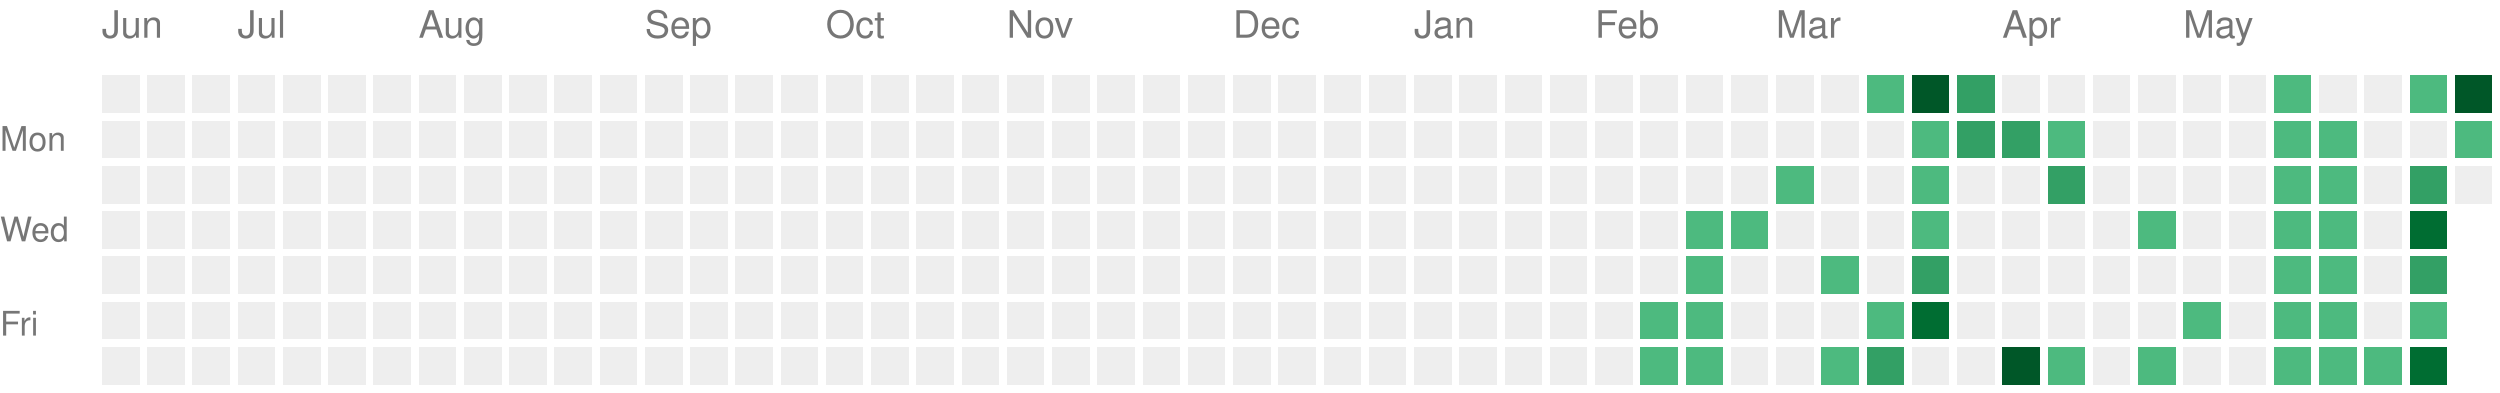
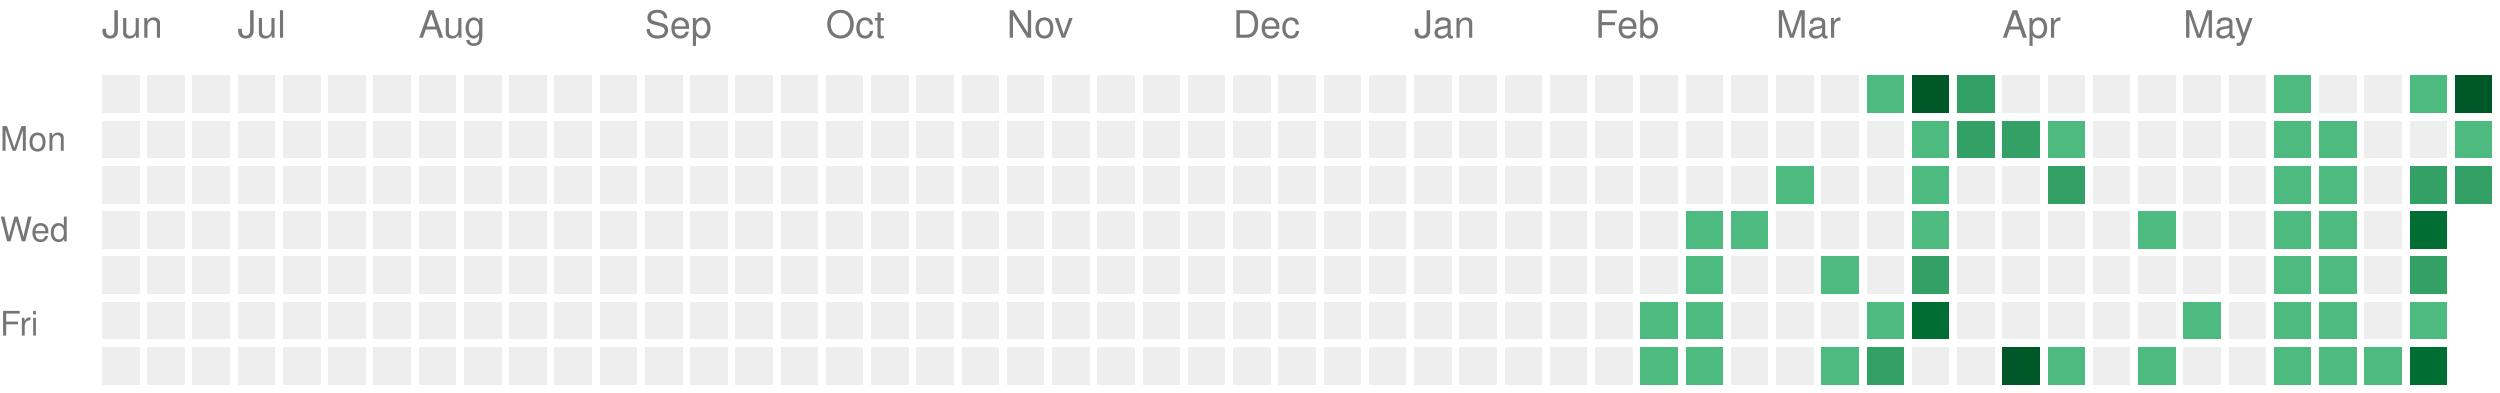
<svg xmlns="http://www.w3.org/2000/svg" version="1.1" width="663" height="104">
  <rect style="fill:#EEEEEE;shape-rendering:crispedges;" data-score="0" data-date="2025-06-15" x="27" y="20" width="10" height="10" />
  <rect style="fill:#EEEEEE;shape-rendering:crispedges;" data-score="0" data-date="2025-06-22" x="39" y="20" width="10" height="10" />
  <rect style="fill:#EEEEEE;shape-rendering:crispedges;" data-score="0" data-date="2025-06-29" x="51" y="20" width="10" height="10" />
  <rect style="fill:#EEEEEE;shape-rendering:crispedges;" data-score="0" data-date="2025-07-06" x="63" y="20" width="10" height="10" />
  <rect style="fill:#EEEEEE;shape-rendering:crispedges;" data-score="0" data-date="2025-07-13" x="75" y="20" width="10" height="10" />
  <rect style="fill:#EEEEEE;shape-rendering:crispedges;" data-score="0" data-date="2025-07-20" x="87" y="20" width="10" height="10" />
  <rect style="fill:#EEEEEE;shape-rendering:crispedges;" data-score="0" data-date="2025-07-27" x="99" y="20" width="10" height="10" />
  <rect style="fill:#EEEEEE;shape-rendering:crispedges;" data-score="0" data-date="2025-08-03" x="111" y="20" width="10" height="10" />
  <rect style="fill:#EEEEEE;shape-rendering:crispedges;" data-score="0" data-date="2025-08-10" x="123" y="20" width="10" height="10" />
  <rect style="fill:#EEEEEE;shape-rendering:crispedges;" data-score="0" data-date="2025-08-17" x="135" y="20" width="10" height="10" />
  <rect style="fill:#EEEEEE;shape-rendering:crispedges;" data-score="0" data-date="2025-08-24" x="147" y="20" width="10" height="10" />
  <rect style="fill:#EEEEEE;shape-rendering:crispedges;" data-score="0" data-date="2025-08-31" x="159" y="20" width="10" height="10" />
  <rect style="fill:#EEEEEE;shape-rendering:crispedges;" data-score="0" data-date="2025-09-07" x="171" y="20" width="10" height="10" />
  <rect style="fill:#EEEEEE;shape-rendering:crispedges;" data-score="0" data-date="2025-09-14" x="183" y="20" width="10" height="10" />
  <rect style="fill:#EEEEEE;shape-rendering:crispedges;" data-score="0" data-date="2025-09-21" x="195" y="20" width="10" height="10" />
  <rect style="fill:#EEEEEE;shape-rendering:crispedges;" data-score="0" data-date="2025-09-28" x="207" y="20" width="10" height="10" />
  <rect style="fill:#EEEEEE;shape-rendering:crispedges;" data-score="0" data-date="2025-10-05" x="219" y="20" width="10" height="10" />
  <rect style="fill:#EEEEEE;shape-rendering:crispedges;" data-score="0" data-date="2025-10-12" x="231" y="20" width="10" height="10" />
  <rect style="fill:#EEEEEE;shape-rendering:crispedges;" data-score="0" data-date="2025-10-19" x="243" y="20" width="10" height="10" />
  <rect style="fill:#EEEEEE;shape-rendering:crispedges;" data-score="0" data-date="2025-10-26" x="255" y="20" width="10" height="10" />
  <rect style="fill:#EEEEEE;shape-rendering:crispedges;" data-score="0" data-date="2025-11-02" x="267" y="20" width="10" height="10" />
  <rect style="fill:#EEEEEE;shape-rendering:crispedges;" data-score="0" data-date="2025-11-09" x="279" y="20" width="10" height="10" />
  <rect style="fill:#EEEEEE;shape-rendering:crispedges;" data-score="0" data-date="2025-11-16" x="291" y="20" width="10" height="10" />
  <rect style="fill:#EEEEEE;shape-rendering:crispedges;" data-score="0" data-date="2025-11-23" x="303" y="20" width="10" height="10" />
  <rect style="fill:#EEEEEE;shape-rendering:crispedges;" data-score="0" data-date="2025-11-30" x="315" y="20" width="10" height="10" />
  <rect style="fill:#EEEEEE;shape-rendering:crispedges;" data-score="0" data-date="2025-12-07" x="327" y="20" width="10" height="10" />
  <rect style="fill:#EEEEEE;shape-rendering:crispedges;" data-score="0" data-date="2025-12-14" x="339" y="20" width="10" height="10" />
  <rect style="fill:#EEEEEE;shape-rendering:crispedges;" data-score="0" data-date="2025-12-21" x="351" y="20" width="10" height="10" />
  <rect style="fill:#EEEEEE;shape-rendering:crispedges;" data-score="0" data-date="2025-12-28" x="363" y="20" width="10" height="10" />
  <rect style="fill:#EEEEEE;shape-rendering:crispedges;" data-score="0" data-date="2026-01-04" x="375" y="20" width="10" height="10" />
  <rect style="fill:#EEEEEE;shape-rendering:crispedges;" data-score="0" data-date="2026-01-11" x="387" y="20" width="10" height="10" />
  <rect style="fill:#EEEEEE;shape-rendering:crispedges;" data-score="0" data-date="2026-01-18" x="399" y="20" width="10" height="10" />
  <rect style="fill:#EEEEEE;shape-rendering:crispedges;" data-score="0" data-date="2026-01-25" x="411" y="20" width="10" height="10" />
  <rect style="fill:#EEEEEE;shape-rendering:crispedges;" data-score="0" data-date="2026-02-01" x="423" y="20" width="10" height="10" />
  <rect style="fill:#EEEEEE;shape-rendering:crispedges;" data-score="0" data-date="2026-02-08" x="435" y="20" width="10" height="10" />
  <rect style="fill:#EEEEEE;shape-rendering:crispedges;" data-score="0" data-date="2026-02-15" x="447" y="20" width="10" height="10" />
  <rect style="fill:#EEEEEE;shape-rendering:crispedges;" data-score="0" data-date="2026-02-22" x="459" y="20" width="10" height="10" />
  <rect style="fill:#EEEEEE;shape-rendering:crispedges;" data-score="0" data-date="2026-03-01" x="471" y="20" width="10" height="10" />
  <rect style="fill:#EEEEEE;shape-rendering:crispedges;" data-score="0" data-date="2026-03-08" x="483" y="20" width="10" height="10" />
  <rect style="fill:#4dba7f;shape-rendering:crispedges;" data-score="1" data-date="2026-03-15" x="495" y="20" width="10" height="10" />
  <rect style="fill:#005728;shape-rendering:crispedges;" data-score="4" data-date="2026-03-22" x="507" y="20" width="10" height="10" />
  <rect style="fill:#33a065;shape-rendering:crispedges;" data-score="2" data-date="2026-03-29" x="519" y="20" width="10" height="10" />
  <rect style="fill:#EEEEEE;shape-rendering:crispedges;" data-score="0" data-date="2026-04-05" x="531" y="20" width="10" height="10" />
  <rect style="fill:#EEEEEE;shape-rendering:crispedges;" data-score="0" data-date="2026-04-12" x="543" y="20" width="10" height="10" />
  <rect style="fill:#EEEEEE;shape-rendering:crispedges;" data-score="0" data-date="2026-04-19" x="555" y="20" width="10" height="10" />
  <rect style="fill:#EEEEEE;shape-rendering:crispedges;" data-score="0" data-date="2026-04-26" x="567" y="20" width="10" height="10" />
  <rect style="fill:#EEEEEE;shape-rendering:crispedges;" data-score="0" data-date="2026-05-03" x="579" y="20" width="10" height="10" />
  <rect style="fill:#EEEEEE;shape-rendering:crispedges;" data-score="0" data-date="2026-05-10" x="591" y="20" width="10" height="10" />
  <rect style="fill:#4dba7f;shape-rendering:crispedges;" data-score="1" data-date="2026-05-17" x="603" y="20" width="10" height="10" />
  <rect style="fill:#EEEEEE;shape-rendering:crispedges;" data-score="0" data-date="2026-05-24" x="615" y="20" width="10" height="10" />
  <rect style="fill:#EEEEEE;shape-rendering:crispedges;" data-score="0" data-date="2026-05-31" x="627" y="20" width="10" height="10" />
  <rect style="fill:#4dba7f;shape-rendering:crispedges;" data-score="1" data-date="2026-06-07" x="639" y="20" width="10" height="10" />
  <rect style="fill:#005728;shape-rendering:crispedges;" data-score="4" data-date="2026-06-14" x="651" y="20" width="10" height="10" />
  <rect style="fill:#EEEEEE;shape-rendering:crispedges;" data-score="0" data-date="2025-06-16" x="27" y="32" width="10" height="10" />
  <rect style="fill:#EEEEEE;shape-rendering:crispedges;" data-score="0" data-date="2025-06-23" x="39" y="32" width="10" height="10" />
  <rect style="fill:#EEEEEE;shape-rendering:crispedges;" data-score="0" data-date="2025-06-30" x="51" y="32" width="10" height="10" />
  <rect style="fill:#EEEEEE;shape-rendering:crispedges;" data-score="0" data-date="2025-07-07" x="63" y="32" width="10" height="10" />
  <rect style="fill:#EEEEEE;shape-rendering:crispedges;" data-score="0" data-date="2025-07-14" x="75" y="32" width="10" height="10" />
  <rect style="fill:#EEEEEE;shape-rendering:crispedges;" data-score="0" data-date="2025-07-21" x="87" y="32" width="10" height="10" />
  <rect style="fill:#EEEEEE;shape-rendering:crispedges;" data-score="0" data-date="2025-07-28" x="99" y="32" width="10" height="10" />
  <rect style="fill:#EEEEEE;shape-rendering:crispedges;" data-score="0" data-date="2025-08-04" x="111" y="32" width="10" height="10" />
  <rect style="fill:#EEEEEE;shape-rendering:crispedges;" data-score="0" data-date="2025-08-11" x="123" y="32" width="10" height="10" />
  <rect style="fill:#EEEEEE;shape-rendering:crispedges;" data-score="0" data-date="2025-08-18" x="135" y="32" width="10" height="10" />
  <rect style="fill:#EEEEEE;shape-rendering:crispedges;" data-score="0" data-date="2025-08-25" x="147" y="32" width="10" height="10" />
  <rect style="fill:#EEEEEE;shape-rendering:crispedges;" data-score="0" data-date="2025-09-01" x="159" y="32" width="10" height="10" />
  <rect style="fill:#EEEEEE;shape-rendering:crispedges;" data-score="0" data-date="2025-09-08" x="171" y="32" width="10" height="10" />
  <rect style="fill:#EEEEEE;shape-rendering:crispedges;" data-score="0" data-date="2025-09-15" x="183" y="32" width="10" height="10" />
  <rect style="fill:#EEEEEE;shape-rendering:crispedges;" data-score="0" data-date="2025-09-22" x="195" y="32" width="10" height="10" />
  <rect style="fill:#EEEEEE;shape-rendering:crispedges;" data-score="0" data-date="2025-09-29" x="207" y="32" width="10" height="10" />
  <rect style="fill:#EEEEEE;shape-rendering:crispedges;" data-score="0" data-date="2025-10-06" x="219" y="32" width="10" height="10" />
  <rect style="fill:#EEEEEE;shape-rendering:crispedges;" data-score="0" data-date="2025-10-13" x="231" y="32" width="10" height="10" />
  <rect style="fill:#EEEEEE;shape-rendering:crispedges;" data-score="0" data-date="2025-10-20" x="243" y="32" width="10" height="10" />
  <rect style="fill:#EEEEEE;shape-rendering:crispedges;" data-score="0" data-date="2025-10-27" x="255" y="32" width="10" height="10" />
  <rect style="fill:#EEEEEE;shape-rendering:crispedges;" data-score="0" data-date="2025-11-03" x="267" y="32" width="10" height="10" />
  <rect style="fill:#EEEEEE;shape-rendering:crispedges;" data-score="0" data-date="2025-11-10" x="279" y="32" width="10" height="10" />
  <rect style="fill:#EEEEEE;shape-rendering:crispedges;" data-score="0" data-date="2025-11-17" x="291" y="32" width="10" height="10" />
  <rect style="fill:#EEEEEE;shape-rendering:crispedges;" data-score="0" data-date="2025-11-24" x="303" y="32" width="10" height="10" />
  <rect style="fill:#EEEEEE;shape-rendering:crispedges;" data-score="0" data-date="2025-12-01" x="315" y="32" width="10" height="10" />
  <rect style="fill:#EEEEEE;shape-rendering:crispedges;" data-score="0" data-date="2025-12-08" x="327" y="32" width="10" height="10" />
  <rect style="fill:#EEEEEE;shape-rendering:crispedges;" data-score="0" data-date="2025-12-15" x="339" y="32" width="10" height="10" />
  <rect style="fill:#EEEEEE;shape-rendering:crispedges;" data-score="0" data-date="2025-12-22" x="351" y="32" width="10" height="10" />
  <rect style="fill:#EEEEEE;shape-rendering:crispedges;" data-score="0" data-date="2025-12-29" x="363" y="32" width="10" height="10" />
  <rect style="fill:#EEEEEE;shape-rendering:crispedges;" data-score="0" data-date="2026-01-05" x="375" y="32" width="10" height="10" />
  <rect style="fill:#EEEEEE;shape-rendering:crispedges;" data-score="0" data-date="2026-01-12" x="387" y="32" width="10" height="10" />
  <rect style="fill:#EEEEEE;shape-rendering:crispedges;" data-score="0" data-date="2026-01-19" x="399" y="32" width="10" height="10" />
  <rect style="fill:#EEEEEE;shape-rendering:crispedges;" data-score="0" data-date="2026-01-26" x="411" y="32" width="10" height="10" />
  <rect style="fill:#EEEEEE;shape-rendering:crispedges;" data-score="0" data-date="2026-02-02" x="423" y="32" width="10" height="10" />
  <rect style="fill:#EEEEEE;shape-rendering:crispedges;" data-score="0" data-date="2026-02-09" x="435" y="32" width="10" height="10" />
  <rect style="fill:#EEEEEE;shape-rendering:crispedges;" data-score="0" data-date="2026-02-16" x="447" y="32" width="10" height="10" />
  <rect style="fill:#EEEEEE;shape-rendering:crispedges;" data-score="0" data-date="2026-02-23" x="459" y="32" width="10" height="10" />
  <rect style="fill:#EEEEEE;shape-rendering:crispedges;" data-score="0" data-date="2026-03-02" x="471" y="32" width="10" height="10" />
  <rect style="fill:#EEEEEE;shape-rendering:crispedges;" data-score="0" data-date="2026-03-09" x="483" y="32" width="10" height="10" />
  <rect style="fill:#EEEEEE;shape-rendering:crispedges;" data-score="0" data-date="2026-03-16" x="495" y="32" width="10" height="10" />
  <rect style="fill:#4dba7f;shape-rendering:crispedges;" data-score="1" data-date="2026-03-23" x="507" y="32" width="10" height="10" />
  <rect style="fill:#33a065;shape-rendering:crispedges;" data-score="2" data-date="2026-03-30" x="519" y="32" width="10" height="10" />
  <rect style="fill:#33a065;shape-rendering:crispedges;" data-score="2" data-date="2026-04-06" x="531" y="32" width="10" height="10" />
  <rect style="fill:#4dba7f;shape-rendering:crispedges;" data-score="1" data-date="2026-04-13" x="543" y="32" width="10" height="10" />
  <rect style="fill:#EEEEEE;shape-rendering:crispedges;" data-score="0" data-date="2026-04-20" x="555" y="32" width="10" height="10" />
  <rect style="fill:#EEEEEE;shape-rendering:crispedges;" data-score="0" data-date="2026-04-27" x="567" y="32" width="10" height="10" />
  <rect style="fill:#EEEEEE;shape-rendering:crispedges;" data-score="0" data-date="2026-05-04" x="579" y="32" width="10" height="10" />
  <rect style="fill:#EEEEEE;shape-rendering:crispedges;" data-score="0" data-date="2026-05-11" x="591" y="32" width="10" height="10" />
  <rect style="fill:#4dba7f;shape-rendering:crispedges;" data-score="1" data-date="2026-05-18" x="603" y="32" width="10" height="10" />
  <rect style="fill:#4dba7f;shape-rendering:crispedges;" data-score="1" data-date="2026-05-25" x="615" y="32" width="10" height="10" />
  <rect style="fill:#EEEEEE;shape-rendering:crispedges;" data-score="0" data-date="2026-06-01" x="627" y="32" width="10" height="10" />
  <rect style="fill:#EEEEEE;shape-rendering:crispedges;" data-score="0" data-date="2026-06-08" x="639" y="32" width="10" height="10" />
  <rect style="fill:#4dba7f;shape-rendering:crispedges;" data-score="1" data-date="2026-06-15" x="651" y="32" width="10" height="10" />
  <rect style="fill:#EEEEEE;shape-rendering:crispedges;" data-score="0" data-date="2025-06-17" x="27" y="44" width="10" height="10" />
  <rect style="fill:#EEEEEE;shape-rendering:crispedges;" data-score="0" data-date="2025-06-24" x="39" y="44" width="10" height="10" />
  <rect style="fill:#EEEEEE;shape-rendering:crispedges;" data-score="0" data-date="2025-07-01" x="51" y="44" width="10" height="10" />
  <rect style="fill:#EEEEEE;shape-rendering:crispedges;" data-score="0" data-date="2025-07-08" x="63" y="44" width="10" height="10" />
  <rect style="fill:#EEEEEE;shape-rendering:crispedges;" data-score="0" data-date="2025-07-15" x="75" y="44" width="10" height="10" />
  <rect style="fill:#EEEEEE;shape-rendering:crispedges;" data-score="0" data-date="2025-07-22" x="87" y="44" width="10" height="10" />
  <rect style="fill:#EEEEEE;shape-rendering:crispedges;" data-score="0" data-date="2025-07-29" x="99" y="44" width="10" height="10" />
  <rect style="fill:#EEEEEE;shape-rendering:crispedges;" data-score="0" data-date="2025-08-05" x="111" y="44" width="10" height="10" />
  <rect style="fill:#EEEEEE;shape-rendering:crispedges;" data-score="0" data-date="2025-08-12" x="123" y="44" width="10" height="10" />
  <rect style="fill:#EEEEEE;shape-rendering:crispedges;" data-score="0" data-date="2025-08-19" x="135" y="44" width="10" height="10" />
  <rect style="fill:#EEEEEE;shape-rendering:crispedges;" data-score="0" data-date="2025-08-26" x="147" y="44" width="10" height="10" />
  <rect style="fill:#EEEEEE;shape-rendering:crispedges;" data-score="0" data-date="2025-09-02" x="159" y="44" width="10" height="10" />
  <rect style="fill:#EEEEEE;shape-rendering:crispedges;" data-score="0" data-date="2025-09-09" x="171" y="44" width="10" height="10" />
  <rect style="fill:#EEEEEE;shape-rendering:crispedges;" data-score="0" data-date="2025-09-16" x="183" y="44" width="10" height="10" />
  <rect style="fill:#EEEEEE;shape-rendering:crispedges;" data-score="0" data-date="2025-09-23" x="195" y="44" width="10" height="10" />
  <rect style="fill:#EEEEEE;shape-rendering:crispedges;" data-score="0" data-date="2025-09-30" x="207" y="44" width="10" height="10" />
  <rect style="fill:#EEEEEE;shape-rendering:crispedges;" data-score="0" data-date="2025-10-07" x="219" y="44" width="10" height="10" />
  <rect style="fill:#EEEEEE;shape-rendering:crispedges;" data-score="0" data-date="2025-10-14" x="231" y="44" width="10" height="10" />
  <rect style="fill:#EEEEEE;shape-rendering:crispedges;" data-score="0" data-date="2025-10-21" x="243" y="44" width="10" height="10" />
  <rect style="fill:#EEEEEE;shape-rendering:crispedges;" data-score="0" data-date="2025-10-28" x="255" y="44" width="10" height="10" />
  <rect style="fill:#EEEEEE;shape-rendering:crispedges;" data-score="0" data-date="2025-11-04" x="267" y="44" width="10" height="10" />
  <rect style="fill:#EEEEEE;shape-rendering:crispedges;" data-score="0" data-date="2025-11-11" x="279" y="44" width="10" height="10" />
  <rect style="fill:#EEEEEE;shape-rendering:crispedges;" data-score="0" data-date="2025-11-18" x="291" y="44" width="10" height="10" />
  <rect style="fill:#EEEEEE;shape-rendering:crispedges;" data-score="0" data-date="2025-11-25" x="303" y="44" width="10" height="10" />
  <rect style="fill:#EEEEEE;shape-rendering:crispedges;" data-score="0" data-date="2025-12-02" x="315" y="44" width="10" height="10" />
  <rect style="fill:#EEEEEE;shape-rendering:crispedges;" data-score="0" data-date="2025-12-09" x="327" y="44" width="10" height="10" />
  <rect style="fill:#EEEEEE;shape-rendering:crispedges;" data-score="0" data-date="2025-12-16" x="339" y="44" width="10" height="10" />
  <rect style="fill:#EEEEEE;shape-rendering:crispedges;" data-score="0" data-date="2025-12-23" x="351" y="44" width="10" height="10" />
  <rect style="fill:#EEEEEE;shape-rendering:crispedges;" data-score="0" data-date="2025-12-30" x="363" y="44" width="10" height="10" />
  <rect style="fill:#EEEEEE;shape-rendering:crispedges;" data-score="0" data-date="2026-01-06" x="375" y="44" width="10" height="10" />
  <rect style="fill:#EEEEEE;shape-rendering:crispedges;" data-score="0" data-date="2026-01-13" x="387" y="44" width="10" height="10" />
  <rect style="fill:#EEEEEE;shape-rendering:crispedges;" data-score="0" data-date="2026-01-20" x="399" y="44" width="10" height="10" />
  <rect style="fill:#EEEEEE;shape-rendering:crispedges;" data-score="0" data-date="2026-01-27" x="411" y="44" width="10" height="10" />
  <rect style="fill:#EEEEEE;shape-rendering:crispedges;" data-score="0" data-date="2026-02-03" x="423" y="44" width="10" height="10" />
  <rect style="fill:#EEEEEE;shape-rendering:crispedges;" data-score="0" data-date="2026-02-10" x="435" y="44" width="10" height="10" />
  <rect style="fill:#EEEEEE;shape-rendering:crispedges;" data-score="0" data-date="2026-02-17" x="447" y="44" width="10" height="10" />
  <rect style="fill:#EEEEEE;shape-rendering:crispedges;" data-score="0" data-date="2026-02-24" x="459" y="44" width="10" height="10" />
  <rect style="fill:#4dba7f;shape-rendering:crispedges;" data-score="1" data-date="2026-03-03" x="471" y="44" width="10" height="10" />
  <rect style="fill:#EEEEEE;shape-rendering:crispedges;" data-score="0" data-date="2026-03-10" x="483" y="44" width="10" height="10" />
  <rect style="fill:#EEEEEE;shape-rendering:crispedges;" data-score="0" data-date="2026-03-17" x="495" y="44" width="10" height="10" />
  <rect style="fill:#4dba7f;shape-rendering:crispedges;" data-score="1" data-date="2026-03-24" x="507" y="44" width="10" height="10" />
  <rect style="fill:#EEEEEE;shape-rendering:crispedges;" data-score="0" data-date="2026-03-31" x="519" y="44" width="10" height="10" />
  <rect style="fill:#EEEEEE;shape-rendering:crispedges;" data-score="0" data-date="2026-04-07" x="531" y="44" width="10" height="10" />
  <rect style="fill:#33a065;shape-rendering:crispedges;" data-score="2" data-date="2026-04-14" x="543" y="44" width="10" height="10" />
  <rect style="fill:#EEEEEE;shape-rendering:crispedges;" data-score="0" data-date="2026-04-21" x="555" y="44" width="10" height="10" />
  <rect style="fill:#EEEEEE;shape-rendering:crispedges;" data-score="0" data-date="2026-04-28" x="567" y="44" width="10" height="10" />
  <rect style="fill:#EEEEEE;shape-rendering:crispedges;" data-score="0" data-date="2026-05-05" x="579" y="44" width="10" height="10" />
  <rect style="fill:#EEEEEE;shape-rendering:crispedges;" data-score="0" data-date="2026-05-12" x="591" y="44" width="10" height="10" />
  <rect style="fill:#4dba7f;shape-rendering:crispedges;" data-score="1" data-date="2026-05-19" x="603" y="44" width="10" height="10" />
  <rect style="fill:#4dba7f;shape-rendering:crispedges;" data-score="1" data-date="2026-05-26" x="615" y="44" width="10" height="10" />
  <rect style="fill:#EEEEEE;shape-rendering:crispedges;" data-score="0" data-date="2026-06-02" x="627" y="44" width="10" height="10" />
  <rect style="fill:#33a065;shape-rendering:crispedges;" data-score="2" data-date="2026-06-09" x="639" y="44" width="10" height="10" />
-   <rect style="fill:#EEEEEE;shape-rendering:crispedges;" data-score="0" data-date="2026-06-16" x="651" y="44" width="10" height="10" />
+   <rect style="fill:#33a065;shape-rendering:crispedges;" data-score="2" data-date="2026-06-16" x="651" y="44" width="10" height="10" />
  <rect style="fill:#EEEEEE;shape-rendering:crispedges;" data-score="0" data-date="2025-06-18" x="27" y="56" width="10" height="10" />
  <rect style="fill:#EEEEEE;shape-rendering:crispedges;" data-score="0" data-date="2025-06-25" x="39" y="56" width="10" height="10" />
  <rect style="fill:#EEEEEE;shape-rendering:crispedges;" data-score="0" data-date="2025-07-02" x="51" y="56" width="10" height="10" />
  <rect style="fill:#EEEEEE;shape-rendering:crispedges;" data-score="0" data-date="2025-07-09" x="63" y="56" width="10" height="10" />
  <rect style="fill:#EEEEEE;shape-rendering:crispedges;" data-score="0" data-date="2025-07-16" x="75" y="56" width="10" height="10" />
  <rect style="fill:#EEEEEE;shape-rendering:crispedges;" data-score="0" data-date="2025-07-23" x="87" y="56" width="10" height="10" />
  <rect style="fill:#EEEEEE;shape-rendering:crispedges;" data-score="0" data-date="2025-07-30" x="99" y="56" width="10" height="10" />
  <rect style="fill:#EEEEEE;shape-rendering:crispedges;" data-score="0" data-date="2025-08-06" x="111" y="56" width="10" height="10" />
  <rect style="fill:#EEEEEE;shape-rendering:crispedges;" data-score="0" data-date="2025-08-13" x="123" y="56" width="10" height="10" />
  <rect style="fill:#EEEEEE;shape-rendering:crispedges;" data-score="0" data-date="2025-08-20" x="135" y="56" width="10" height="10" />
  <rect style="fill:#EEEEEE;shape-rendering:crispedges;" data-score="0" data-date="2025-08-27" x="147" y="56" width="10" height="10" />
  <rect style="fill:#EEEEEE;shape-rendering:crispedges;" data-score="0" data-date="2025-09-03" x="159" y="56" width="10" height="10" />
  <rect style="fill:#EEEEEE;shape-rendering:crispedges;" data-score="0" data-date="2025-09-10" x="171" y="56" width="10" height="10" />
  <rect style="fill:#EEEEEE;shape-rendering:crispedges;" data-score="0" data-date="2025-09-17" x="183" y="56" width="10" height="10" />
  <rect style="fill:#EEEEEE;shape-rendering:crispedges;" data-score="0" data-date="2025-09-24" x="195" y="56" width="10" height="10" />
  <rect style="fill:#EEEEEE;shape-rendering:crispedges;" data-score="0" data-date="2025-10-01" x="207" y="56" width="10" height="10" />
  <rect style="fill:#EEEEEE;shape-rendering:crispedges;" data-score="0" data-date="2025-10-08" x="219" y="56" width="10" height="10" />
  <rect style="fill:#EEEEEE;shape-rendering:crispedges;" data-score="0" data-date="2025-10-15" x="231" y="56" width="10" height="10" />
  <rect style="fill:#EEEEEE;shape-rendering:crispedges;" data-score="0" data-date="2025-10-22" x="243" y="56" width="10" height="10" />
  <rect style="fill:#EEEEEE;shape-rendering:crispedges;" data-score="0" data-date="2025-10-29" x="255" y="56" width="10" height="10" />
  <rect style="fill:#EEEEEE;shape-rendering:crispedges;" data-score="0" data-date="2025-11-05" x="267" y="56" width="10" height="10" />
  <rect style="fill:#EEEEEE;shape-rendering:crispedges;" data-score="0" data-date="2025-11-12" x="279" y="56" width="10" height="10" />
  <rect style="fill:#EEEEEE;shape-rendering:crispedges;" data-score="0" data-date="2025-11-19" x="291" y="56" width="10" height="10" />
  <rect style="fill:#EEEEEE;shape-rendering:crispedges;" data-score="0" data-date="2025-11-26" x="303" y="56" width="10" height="10" />
  <rect style="fill:#EEEEEE;shape-rendering:crispedges;" data-score="0" data-date="2025-12-03" x="315" y="56" width="10" height="10" />
  <rect style="fill:#EEEEEE;shape-rendering:crispedges;" data-score="0" data-date="2025-12-10" x="327" y="56" width="10" height="10" />
  <rect style="fill:#EEEEEE;shape-rendering:crispedges;" data-score="0" data-date="2025-12-17" x="339" y="56" width="10" height="10" />
  <rect style="fill:#EEEEEE;shape-rendering:crispedges;" data-score="0" data-date="2025-12-24" x="351" y="56" width="10" height="10" />
  <rect style="fill:#EEEEEE;shape-rendering:crispedges;" data-score="0" data-date="2025-12-31" x="363" y="56" width="10" height="10" />
  <rect style="fill:#EEEEEE;shape-rendering:crispedges;" data-score="0" data-date="2026-01-07" x="375" y="56" width="10" height="10" />
  <rect style="fill:#EEEEEE;shape-rendering:crispedges;" data-score="0" data-date="2026-01-14" x="387" y="56" width="10" height="10" />
  <rect style="fill:#EEEEEE;shape-rendering:crispedges;" data-score="0" data-date="2026-01-21" x="399" y="56" width="10" height="10" />
  <rect style="fill:#EEEEEE;shape-rendering:crispedges;" data-score="0" data-date="2026-01-28" x="411" y="56" width="10" height="10" />
  <rect style="fill:#EEEEEE;shape-rendering:crispedges;" data-score="0" data-date="2026-02-04" x="423" y="56" width="10" height="10" />
  <rect style="fill:#EEEEEE;shape-rendering:crispedges;" data-score="0" data-date="2026-02-11" x="435" y="56" width="10" height="10" />
  <rect style="fill:#4dba7f;shape-rendering:crispedges;" data-score="1" data-date="2026-02-18" x="447" y="56" width="10" height="10" />
  <rect style="fill:#4dba7f;shape-rendering:crispedges;" data-score="1" data-date="2026-02-25" x="459" y="56" width="10" height="10" />
  <rect style="fill:#EEEEEE;shape-rendering:crispedges;" data-score="0" data-date="2026-03-04" x="471" y="56" width="10" height="10" />
  <rect style="fill:#EEEEEE;shape-rendering:crispedges;" data-score="0" data-date="2026-03-11" x="483" y="56" width="10" height="10" />
  <rect style="fill:#EEEEEE;shape-rendering:crispedges;" data-score="0" data-date="2026-03-18" x="495" y="56" width="10" height="10" />
  <rect style="fill:#4dba7f;shape-rendering:crispedges;" data-score="1" data-date="2026-03-25" x="507" y="56" width="10" height="10" />
  <rect style="fill:#EEEEEE;shape-rendering:crispedges;" data-score="0" data-date="2026-04-01" x="519" y="56" width="10" height="10" />
  <rect style="fill:#EEEEEE;shape-rendering:crispedges;" data-score="0" data-date="2026-04-08" x="531" y="56" width="10" height="10" />
  <rect style="fill:#EEEEEE;shape-rendering:crispedges;" data-score="0" data-date="2026-04-15" x="543" y="56" width="10" height="10" />
  <rect style="fill:#EEEEEE;shape-rendering:crispedges;" data-score="0" data-date="2026-04-22" x="555" y="56" width="10" height="10" />
  <rect style="fill:#4dba7f;shape-rendering:crispedges;" data-score="1" data-date="2026-04-29" x="567" y="56" width="10" height="10" />
  <rect style="fill:#EEEEEE;shape-rendering:crispedges;" data-score="0" data-date="2026-05-06" x="579" y="56" width="10" height="10" />
  <rect style="fill:#EEEEEE;shape-rendering:crispedges;" data-score="0" data-date="2026-05-13" x="591" y="56" width="10" height="10" />
  <rect style="fill:#4dba7f;shape-rendering:crispedges;" data-score="1" data-date="2026-05-20" x="603" y="56" width="10" height="10" />
  <rect style="fill:#4dba7f;shape-rendering:crispedges;" data-score="1" data-date="2026-05-27" x="615" y="56" width="10" height="10" />
  <rect style="fill:#EEEEEE;shape-rendering:crispedges;" data-score="0" data-date="2026-06-03" x="627" y="56" width="10" height="10" />
  <rect style="fill:#006d32;shape-rendering:crispedges;" data-score="3" data-date="2026-06-10" x="639" y="56" width="10" height="10" />
  <rect style="fill:#EEEEEE;shape-rendering:crispedges;" data-score="0" data-date="2025-06-19" x="27" y="68" width="10" height="10" />
  <rect style="fill:#EEEEEE;shape-rendering:crispedges;" data-score="0" data-date="2025-06-26" x="39" y="68" width="10" height="10" />
  <rect style="fill:#EEEEEE;shape-rendering:crispedges;" data-score="0" data-date="2025-07-03" x="51" y="68" width="10" height="10" />
  <rect style="fill:#EEEEEE;shape-rendering:crispedges;" data-score="0" data-date="2025-07-10" x="63" y="68" width="10" height="10" />
  <rect style="fill:#EEEEEE;shape-rendering:crispedges;" data-score="0" data-date="2025-07-17" x="75" y="68" width="10" height="10" />
  <rect style="fill:#EEEEEE;shape-rendering:crispedges;" data-score="0" data-date="2025-07-24" x="87" y="68" width="10" height="10" />
  <rect style="fill:#EEEEEE;shape-rendering:crispedges;" data-score="0" data-date="2025-07-31" x="99" y="68" width="10" height="10" />
  <rect style="fill:#EEEEEE;shape-rendering:crispedges;" data-score="0" data-date="2025-08-07" x="111" y="68" width="10" height="10" />
  <rect style="fill:#EEEEEE;shape-rendering:crispedges;" data-score="0" data-date="2025-08-14" x="123" y="68" width="10" height="10" />
  <rect style="fill:#EEEEEE;shape-rendering:crispedges;" data-score="0" data-date="2025-08-21" x="135" y="68" width="10" height="10" />
  <rect style="fill:#EEEEEE;shape-rendering:crispedges;" data-score="0" data-date="2025-08-28" x="147" y="68" width="10" height="10" />
  <rect style="fill:#EEEEEE;shape-rendering:crispedges;" data-score="0" data-date="2025-09-04" x="159" y="68" width="10" height="10" />
  <rect style="fill:#EEEEEE;shape-rendering:crispedges;" data-score="0" data-date="2025-09-11" x="171" y="68" width="10" height="10" />
  <rect style="fill:#EEEEEE;shape-rendering:crispedges;" data-score="0" data-date="2025-09-18" x="183" y="68" width="10" height="10" />
  <rect style="fill:#EEEEEE;shape-rendering:crispedges;" data-score="0" data-date="2025-09-25" x="195" y="68" width="10" height="10" />
  <rect style="fill:#EEEEEE;shape-rendering:crispedges;" data-score="0" data-date="2025-10-02" x="207" y="68" width="10" height="10" />
  <rect style="fill:#EEEEEE;shape-rendering:crispedges;" data-score="0" data-date="2025-10-09" x="219" y="68" width="10" height="10" />
  <rect style="fill:#EEEEEE;shape-rendering:crispedges;" data-score="0" data-date="2025-10-16" x="231" y="68" width="10" height="10" />
  <rect style="fill:#EEEEEE;shape-rendering:crispedges;" data-score="0" data-date="2025-10-23" x="243" y="68" width="10" height="10" />
  <rect style="fill:#EEEEEE;shape-rendering:crispedges;" data-score="0" data-date="2025-10-30" x="255" y="68" width="10" height="10" />
  <rect style="fill:#EEEEEE;shape-rendering:crispedges;" data-score="0" data-date="2025-11-06" x="267" y="68" width="10" height="10" />
  <rect style="fill:#EEEEEE;shape-rendering:crispedges;" data-score="0" data-date="2025-11-13" x="279" y="68" width="10" height="10" />
  <rect style="fill:#EEEEEE;shape-rendering:crispedges;" data-score="0" data-date="2025-11-20" x="291" y="68" width="10" height="10" />
  <rect style="fill:#EEEEEE;shape-rendering:crispedges;" data-score="0" data-date="2025-11-27" x="303" y="68" width="10" height="10" />
  <rect style="fill:#EEEEEE;shape-rendering:crispedges;" data-score="0" data-date="2025-12-04" x="315" y="68" width="10" height="10" />
  <rect style="fill:#EEEEEE;shape-rendering:crispedges;" data-score="0" data-date="2025-12-11" x="327" y="68" width="10" height="10" />
  <rect style="fill:#EEEEEE;shape-rendering:crispedges;" data-score="0" data-date="2025-12-18" x="339" y="68" width="10" height="10" />
  <rect style="fill:#EEEEEE;shape-rendering:crispedges;" data-score="0" data-date="2025-12-25" x="351" y="68" width="10" height="10" />
  <rect style="fill:#EEEEEE;shape-rendering:crispedges;" data-score="0" data-date="2026-01-01" x="363" y="68" width="10" height="10" />
  <rect style="fill:#EEEEEE;shape-rendering:crispedges;" data-score="0" data-date="2026-01-08" x="375" y="68" width="10" height="10" />
  <rect style="fill:#EEEEEE;shape-rendering:crispedges;" data-score="0" data-date="2026-01-15" x="387" y="68" width="10" height="10" />
  <rect style="fill:#EEEEEE;shape-rendering:crispedges;" data-score="0" data-date="2026-01-22" x="399" y="68" width="10" height="10" />
  <rect style="fill:#EEEEEE;shape-rendering:crispedges;" data-score="0" data-date="2026-01-29" x="411" y="68" width="10" height="10" />
  <rect style="fill:#EEEEEE;shape-rendering:crispedges;" data-score="0" data-date="2026-02-05" x="423" y="68" width="10" height="10" />
  <rect style="fill:#EEEEEE;shape-rendering:crispedges;" data-score="0" data-date="2026-02-12" x="435" y="68" width="10" height="10" />
  <rect style="fill:#4dba7f;shape-rendering:crispedges;" data-score="1" data-date="2026-02-19" x="447" y="68" width="10" height="10" />
  <rect style="fill:#EEEEEE;shape-rendering:crispedges;" data-score="0" data-date="2026-02-26" x="459" y="68" width="10" height="10" />
  <rect style="fill:#EEEEEE;shape-rendering:crispedges;" data-score="0" data-date="2026-03-05" x="471" y="68" width="10" height="10" />
  <rect style="fill:#4dba7f;shape-rendering:crispedges;" data-score="1" data-date="2026-03-12" x="483" y="68" width="10" height="10" />
  <rect style="fill:#EEEEEE;shape-rendering:crispedges;" data-score="0" data-date="2026-03-19" x="495" y="68" width="10" height="10" />
  <rect style="fill:#33a065;shape-rendering:crispedges;" data-score="2" data-date="2026-03-26" x="507" y="68" width="10" height="10" />
  <rect style="fill:#EEEEEE;shape-rendering:crispedges;" data-score="0" data-date="2026-04-02" x="519" y="68" width="10" height="10" />
  <rect style="fill:#EEEEEE;shape-rendering:crispedges;" data-score="0" data-date="2026-04-09" x="531" y="68" width="10" height="10" />
  <rect style="fill:#EEEEEE;shape-rendering:crispedges;" data-score="0" data-date="2026-04-16" x="543" y="68" width="10" height="10" />
  <rect style="fill:#EEEEEE;shape-rendering:crispedges;" data-score="0" data-date="2026-04-23" x="555" y="68" width="10" height="10" />
  <rect style="fill:#EEEEEE;shape-rendering:crispedges;" data-score="0" data-date="2026-04-30" x="567" y="68" width="10" height="10" />
  <rect style="fill:#EEEEEE;shape-rendering:crispedges;" data-score="0" data-date="2026-05-07" x="579" y="68" width="10" height="10" />
  <rect style="fill:#EEEEEE;shape-rendering:crispedges;" data-score="0" data-date="2026-05-14" x="591" y="68" width="10" height="10" />
  <rect style="fill:#4dba7f;shape-rendering:crispedges;" data-score="1" data-date="2026-05-21" x="603" y="68" width="10" height="10" />
  <rect style="fill:#4dba7f;shape-rendering:crispedges;" data-score="1" data-date="2026-05-28" x="615" y="68" width="10" height="10" />
  <rect style="fill:#EEEEEE;shape-rendering:crispedges;" data-score="0" data-date="2026-06-04" x="627" y="68" width="10" height="10" />
  <rect style="fill:#33a065;shape-rendering:crispedges;" data-score="2" data-date="2026-06-11" x="639" y="68" width="10" height="10" />
  <rect style="fill:#EEEEEE;shape-rendering:crispedges;" data-score="0" data-date="2025-06-20" x="27" y="80" width="10" height="10" />
  <rect style="fill:#EEEEEE;shape-rendering:crispedges;" data-score="0" data-date="2025-06-27" x="39" y="80" width="10" height="10" />
  <rect style="fill:#EEEEEE;shape-rendering:crispedges;" data-score="0" data-date="2025-07-04" x="51" y="80" width="10" height="10" />
  <rect style="fill:#EEEEEE;shape-rendering:crispedges;" data-score="0" data-date="2025-07-11" x="63" y="80" width="10" height="10" />
  <rect style="fill:#EEEEEE;shape-rendering:crispedges;" data-score="0" data-date="2025-07-18" x="75" y="80" width="10" height="10" />
  <rect style="fill:#EEEEEE;shape-rendering:crispedges;" data-score="0" data-date="2025-07-25" x="87" y="80" width="10" height="10" />
  <rect style="fill:#EEEEEE;shape-rendering:crispedges;" data-score="0" data-date="2025-08-01" x="99" y="80" width="10" height="10" />
  <rect style="fill:#EEEEEE;shape-rendering:crispedges;" data-score="0" data-date="2025-08-08" x="111" y="80" width="10" height="10" />
  <rect style="fill:#EEEEEE;shape-rendering:crispedges;" data-score="0" data-date="2025-08-15" x="123" y="80" width="10" height="10" />
  <rect style="fill:#EEEEEE;shape-rendering:crispedges;" data-score="0" data-date="2025-08-22" x="135" y="80" width="10" height="10" />
  <rect style="fill:#EEEEEE;shape-rendering:crispedges;" data-score="0" data-date="2025-08-29" x="147" y="80" width="10" height="10" />
  <rect style="fill:#EEEEEE;shape-rendering:crispedges;" data-score="0" data-date="2025-09-05" x="159" y="80" width="10" height="10" />
  <rect style="fill:#EEEEEE;shape-rendering:crispedges;" data-score="0" data-date="2025-09-12" x="171" y="80" width="10" height="10" />
  <rect style="fill:#EEEEEE;shape-rendering:crispedges;" data-score="0" data-date="2025-09-19" x="183" y="80" width="10" height="10" />
  <rect style="fill:#EEEEEE;shape-rendering:crispedges;" data-score="0" data-date="2025-09-26" x="195" y="80" width="10" height="10" />
  <rect style="fill:#EEEEEE;shape-rendering:crispedges;" data-score="0" data-date="2025-10-03" x="207" y="80" width="10" height="10" />
  <rect style="fill:#EEEEEE;shape-rendering:crispedges;" data-score="0" data-date="2025-10-10" x="219" y="80" width="10" height="10" />
  <rect style="fill:#EEEEEE;shape-rendering:crispedges;" data-score="0" data-date="2025-10-17" x="231" y="80" width="10" height="10" />
  <rect style="fill:#EEEEEE;shape-rendering:crispedges;" data-score="0" data-date="2025-10-24" x="243" y="80" width="10" height="10" />
  <rect style="fill:#EEEEEE;shape-rendering:crispedges;" data-score="0" data-date="2025-10-31" x="255" y="80" width="10" height="10" />
  <rect style="fill:#EEEEEE;shape-rendering:crispedges;" data-score="0" data-date="2025-11-07" x="267" y="80" width="10" height="10" />
  <rect style="fill:#EEEEEE;shape-rendering:crispedges;" data-score="0" data-date="2025-11-14" x="279" y="80" width="10" height="10" />
  <rect style="fill:#EEEEEE;shape-rendering:crispedges;" data-score="0" data-date="2025-11-21" x="291" y="80" width="10" height="10" />
  <rect style="fill:#EEEEEE;shape-rendering:crispedges;" data-score="0" data-date="2025-11-28" x="303" y="80" width="10" height="10" />
  <rect style="fill:#EEEEEE;shape-rendering:crispedges;" data-score="0" data-date="2025-12-05" x="315" y="80" width="10" height="10" />
  <rect style="fill:#EEEEEE;shape-rendering:crispedges;" data-score="0" data-date="2025-12-12" x="327" y="80" width="10" height="10" />
  <rect style="fill:#EEEEEE;shape-rendering:crispedges;" data-score="0" data-date="2025-12-19" x="339" y="80" width="10" height="10" />
  <rect style="fill:#EEEEEE;shape-rendering:crispedges;" data-score="0" data-date="2025-12-26" x="351" y="80" width="10" height="10" />
  <rect style="fill:#EEEEEE;shape-rendering:crispedges;" data-score="0" data-date="2026-01-02" x="363" y="80" width="10" height="10" />
  <rect style="fill:#EEEEEE;shape-rendering:crispedges;" data-score="0" data-date="2026-01-09" x="375" y="80" width="10" height="10" />
  <rect style="fill:#EEEEEE;shape-rendering:crispedges;" data-score="0" data-date="2026-01-16" x="387" y="80" width="10" height="10" />
  <rect style="fill:#EEEEEE;shape-rendering:crispedges;" data-score="0" data-date="2026-01-23" x="399" y="80" width="10" height="10" />
  <rect style="fill:#EEEEEE;shape-rendering:crispedges;" data-score="0" data-date="2026-01-30" x="411" y="80" width="10" height="10" />
  <rect style="fill:#EEEEEE;shape-rendering:crispedges;" data-score="0" data-date="2026-02-06" x="423" y="80" width="10" height="10" />
  <rect style="fill:#4dba7f;shape-rendering:crispedges;" data-score="1" data-date="2026-02-13" x="435" y="80" width="10" height="10" />
  <rect style="fill:#4dba7f;shape-rendering:crispedges;" data-score="1" data-date="2026-02-20" x="447" y="80" width="10" height="10" />
  <rect style="fill:#EEEEEE;shape-rendering:crispedges;" data-score="0" data-date="2026-02-27" x="459" y="80" width="10" height="10" />
  <rect style="fill:#EEEEEE;shape-rendering:crispedges;" data-score="0" data-date="2026-03-06" x="471" y="80" width="10" height="10" />
  <rect style="fill:#EEEEEE;shape-rendering:crispedges;" data-score="0" data-date="2026-03-13" x="483" y="80" width="10" height="10" />
  <rect style="fill:#4dba7f;shape-rendering:crispedges;" data-score="1" data-date="2026-03-20" x="495" y="80" width="10" height="10" />
  <rect style="fill:#006d32;shape-rendering:crispedges;" data-score="3" data-date="2026-03-27" x="507" y="80" width="10" height="10" />
  <rect style="fill:#EEEEEE;shape-rendering:crispedges;" data-score="0" data-date="2026-04-03" x="519" y="80" width="10" height="10" />
  <rect style="fill:#EEEEEE;shape-rendering:crispedges;" data-score="0" data-date="2026-04-10" x="531" y="80" width="10" height="10" />
  <rect style="fill:#EEEEEE;shape-rendering:crispedges;" data-score="0" data-date="2026-04-17" x="543" y="80" width="10" height="10" />
  <rect style="fill:#EEEEEE;shape-rendering:crispedges;" data-score="0" data-date="2026-04-24" x="555" y="80" width="10" height="10" />
  <rect style="fill:#EEEEEE;shape-rendering:crispedges;" data-score="0" data-date="2026-05-01" x="567" y="80" width="10" height="10" />
  <rect style="fill:#4dba7f;shape-rendering:crispedges;" data-score="1" data-date="2026-05-08" x="579" y="80" width="10" height="10" />
  <rect style="fill:#EEEEEE;shape-rendering:crispedges;" data-score="0" data-date="2026-05-15" x="591" y="80" width="10" height="10" />
  <rect style="fill:#4dba7f;shape-rendering:crispedges;" data-score="1" data-date="2026-05-22" x="603" y="80" width="10" height="10" />
  <rect style="fill:#4dba7f;shape-rendering:crispedges;" data-score="1" data-date="2026-05-29" x="615" y="80" width="10" height="10" />
  <rect style="fill:#EEEEEE;shape-rendering:crispedges;" data-score="0" data-date="2026-06-05" x="627" y="80" width="10" height="10" />
  <rect style="fill:#4dba7f;shape-rendering:crispedges;" data-score="1" data-date="2026-06-12" x="639" y="80" width="10" height="10" />
  <rect style="fill:#EEEEEE;shape-rendering:crispedges;" data-score="0" data-date="2025-06-21" x="27" y="92" width="10" height="10" />
  <rect style="fill:#EEEEEE;shape-rendering:crispedges;" data-score="0" data-date="2025-06-28" x="39" y="92" width="10" height="10" />
  <rect style="fill:#EEEEEE;shape-rendering:crispedges;" data-score="0" data-date="2025-07-05" x="51" y="92" width="10" height="10" />
  <rect style="fill:#EEEEEE;shape-rendering:crispedges;" data-score="0" data-date="2025-07-12" x="63" y="92" width="10" height="10" />
  <rect style="fill:#EEEEEE;shape-rendering:crispedges;" data-score="0" data-date="2025-07-19" x="75" y="92" width="10" height="10" />
  <rect style="fill:#EEEEEE;shape-rendering:crispedges;" data-score="0" data-date="2025-07-26" x="87" y="92" width="10" height="10" />
  <rect style="fill:#EEEEEE;shape-rendering:crispedges;" data-score="0" data-date="2025-08-02" x="99" y="92" width="10" height="10" />
  <rect style="fill:#EEEEEE;shape-rendering:crispedges;" data-score="0" data-date="2025-08-09" x="111" y="92" width="10" height="10" />
  <rect style="fill:#EEEEEE;shape-rendering:crispedges;" data-score="0" data-date="2025-08-16" x="123" y="92" width="10" height="10" />
  <rect style="fill:#EEEEEE;shape-rendering:crispedges;" data-score="0" data-date="2025-08-23" x="135" y="92" width="10" height="10" />
  <rect style="fill:#EEEEEE;shape-rendering:crispedges;" data-score="0" data-date="2025-08-30" x="147" y="92" width="10" height="10" />
  <rect style="fill:#EEEEEE;shape-rendering:crispedges;" data-score="0" data-date="2025-09-06" x="159" y="92" width="10" height="10" />
  <rect style="fill:#EEEEEE;shape-rendering:crispedges;" data-score="0" data-date="2025-09-13" x="171" y="92" width="10" height="10" />
  <rect style="fill:#EEEEEE;shape-rendering:crispedges;" data-score="0" data-date="2025-09-20" x="183" y="92" width="10" height="10" />
  <rect style="fill:#EEEEEE;shape-rendering:crispedges;" data-score="0" data-date="2025-09-27" x="195" y="92" width="10" height="10" />
  <rect style="fill:#EEEEEE;shape-rendering:crispedges;" data-score="0" data-date="2025-10-04" x="207" y="92" width="10" height="10" />
  <rect style="fill:#EEEEEE;shape-rendering:crispedges;" data-score="0" data-date="2025-10-11" x="219" y="92" width="10" height="10" />
  <rect style="fill:#EEEEEE;shape-rendering:crispedges;" data-score="0" data-date="2025-10-18" x="231" y="92" width="10" height="10" />
  <rect style="fill:#EEEEEE;shape-rendering:crispedges;" data-score="0" data-date="2025-10-25" x="243" y="92" width="10" height="10" />
  <rect style="fill:#EEEEEE;shape-rendering:crispedges;" data-score="0" data-date="2025-11-01" x="255" y="92" width="10" height="10" />
  <rect style="fill:#EEEEEE;shape-rendering:crispedges;" data-score="0" data-date="2025-11-08" x="267" y="92" width="10" height="10" />
  <rect style="fill:#EEEEEE;shape-rendering:crispedges;" data-score="0" data-date="2025-11-15" x="279" y="92" width="10" height="10" />
  <rect style="fill:#EEEEEE;shape-rendering:crispedges;" data-score="0" data-date="2025-11-22" x="291" y="92" width="10" height="10" />
  <rect style="fill:#EEEEEE;shape-rendering:crispedges;" data-score="0" data-date="2025-11-29" x="303" y="92" width="10" height="10" />
  <rect style="fill:#EEEEEE;shape-rendering:crispedges;" data-score="0" data-date="2025-12-06" x="315" y="92" width="10" height="10" />
  <rect style="fill:#EEEEEE;shape-rendering:crispedges;" data-score="0" data-date="2025-12-13" x="327" y="92" width="10" height="10" />
  <rect style="fill:#EEEEEE;shape-rendering:crispedges;" data-score="0" data-date="2025-12-20" x="339" y="92" width="10" height="10" />
  <rect style="fill:#EEEEEE;shape-rendering:crispedges;" data-score="0" data-date="2025-12-27" x="351" y="92" width="10" height="10" />
  <rect style="fill:#EEEEEE;shape-rendering:crispedges;" data-score="0" data-date="2026-01-03" x="363" y="92" width="10" height="10" />
  <rect style="fill:#EEEEEE;shape-rendering:crispedges;" data-score="0" data-date="2026-01-10" x="375" y="92" width="10" height="10" />
  <rect style="fill:#EEEEEE;shape-rendering:crispedges;" data-score="0" data-date="2026-01-17" x="387" y="92" width="10" height="10" />
  <rect style="fill:#EEEEEE;shape-rendering:crispedges;" data-score="0" data-date="2026-01-24" x="399" y="92" width="10" height="10" />
  <rect style="fill:#EEEEEE;shape-rendering:crispedges;" data-score="0" data-date="2026-01-31" x="411" y="92" width="10" height="10" />
  <rect style="fill:#EEEEEE;shape-rendering:crispedges;" data-score="0" data-date="2026-02-07" x="423" y="92" width="10" height="10" />
  <rect style="fill:#4dba7f;shape-rendering:crispedges;" data-score="1" data-date="2026-02-14" x="435" y="92" width="10" height="10" />
  <rect style="fill:#4dba7f;shape-rendering:crispedges;" data-score="1" data-date="2026-02-21" x="447" y="92" width="10" height="10" />
  <rect style="fill:#EEEEEE;shape-rendering:crispedges;" data-score="0" data-date="2026-02-28" x="459" y="92" width="10" height="10" />
  <rect style="fill:#EEEEEE;shape-rendering:crispedges;" data-score="0" data-date="2026-03-07" x="471" y="92" width="10" height="10" />
  <rect style="fill:#4dba7f;shape-rendering:crispedges;" data-score="1" data-date="2026-03-14" x="483" y="92" width="10" height="10" />
  <rect style="fill:#33a065;shape-rendering:crispedges;" data-score="2" data-date="2026-03-21" x="495" y="92" width="10" height="10" />
  <rect style="fill:#EEEEEE;shape-rendering:crispedges;" data-score="0" data-date="2026-03-28" x="507" y="92" width="10" height="10" />
  <rect style="fill:#EEEEEE;shape-rendering:crispedges;" data-score="0" data-date="2026-04-04" x="519" y="92" width="10" height="10" />
  <rect style="fill:#005728;shape-rendering:crispedges;" data-score="4" data-date="2026-04-11" x="531" y="92" width="10" height="10" />
  <rect style="fill:#4dba7f;shape-rendering:crispedges;" data-score="1" data-date="2026-04-18" x="543" y="92" width="10" height="10" />
  <rect style="fill:#EEEEEE;shape-rendering:crispedges;" data-score="0" data-date="2026-04-25" x="555" y="92" width="10" height="10" />
  <rect style="fill:#4dba7f;shape-rendering:crispedges;" data-score="1" data-date="2026-05-02" x="567" y="92" width="10" height="10" />
  <rect style="fill:#EEEEEE;shape-rendering:crispedges;" data-score="0" data-date="2026-05-09" x="579" y="92" width="10" height="10" />
  <rect style="fill:#EEEEEE;shape-rendering:crispedges;" data-score="0" data-date="2026-05-16" x="591" y="92" width="10" height="10" />
  <rect style="fill:#4dba7f;shape-rendering:crispedges;" data-score="1" data-date="2026-05-23" x="603" y="92" width="10" height="10" />
  <rect style="fill:#4dba7f;shape-rendering:crispedges;" data-score="1" data-date="2026-05-30" x="615" y="92" width="10" height="10" />
  <rect style="fill:#4dba7f;shape-rendering:crispedges;" data-score="1" data-date="2026-06-06" x="627" y="92" width="10" height="10" />
  <rect style="fill:#006d32;shape-rendering:crispedges;" data-score="3" data-date="2026-06-13" x="639" y="92" width="10" height="10" />
  <text style="fill:#767676;text-anchor:start;text-align:center;font-family:-apple-system, BlinkMacSystemFont, 'Segoe UI', Helvetica, Arial, sans-serif, 'Apple Color Emoji', 'Segoe UI Emoji', 'Segoe UI Symbol';white-space:nowrap;font-size:9px;display:none;" x="0" y="28">Sun</text>
  <text style="fill:#767676;text-anchor:start;text-align:center;font-family:-apple-system, BlinkMacSystemFont, 'Segoe UI', Helvetica, Arial, sans-serif, 'Apple Color Emoji', 'Segoe UI Emoji', 'Segoe UI Symbol';white-space:nowrap;font-size:9px;" x="0" y="40">Mon</text>
  <text style="fill:#767676;text-anchor:start;text-align:center;font-family:-apple-system, BlinkMacSystemFont, 'Segoe UI', Helvetica, Arial, sans-serif, 'Apple Color Emoji', 'Segoe UI Emoji', 'Segoe UI Symbol';white-space:nowrap;font-size:9px;display:none;" x="0" y="52">Tue</text>
  <text style="fill:#767676;text-anchor:start;text-align:center;font-family:-apple-system, BlinkMacSystemFont, 'Segoe UI', Helvetica, Arial, sans-serif, 'Apple Color Emoji', 'Segoe UI Emoji', 'Segoe UI Symbol';white-space:nowrap;font-size:9px;" x="0" y="64">Wed</text>
  <text style="fill:#767676;text-anchor:start;text-align:center;font-family:-apple-system, BlinkMacSystemFont, 'Segoe UI', Helvetica, Arial, sans-serif, 'Apple Color Emoji', 'Segoe UI Emoji', 'Segoe UI Symbol';white-space:nowrap;font-size:9px;display:none;" x="0" y="77">Thu</text>
  <text style="fill:#767676;text-anchor:start;text-align:center;font-family:-apple-system, BlinkMacSystemFont, 'Segoe UI', Helvetica, Arial, sans-serif, 'Apple Color Emoji', 'Segoe UI Emoji', 'Segoe UI Symbol';white-space:nowrap;font-size:9px;" x="0" y="89">Fri</text>
  <text style="fill:#767676;text-anchor:start;text-align:center;font-family:-apple-system, BlinkMacSystemFont, 'Segoe UI', Helvetica, Arial, sans-serif, 'Apple Color Emoji', 'Segoe UI Emoji', 'Segoe UI Symbol';white-space:nowrap;font-size:9px;display:none;" x="0" y="101">Sat</text>
  <text style="fill:#767676;text-anchor:start;text-align:center;font-family:-apple-system, BlinkMacSystemFont, 'Segoe UI', Helvetica, Arial, sans-serif, 'Apple Color Emoji', 'Segoe UI Emoji', 'Segoe UI Symbol';white-space:nowrap;font-size:10px;" x="27" y="10">Jun</text>
  <text style="fill:#767676;text-anchor:start;text-align:center;font-family:-apple-system, BlinkMacSystemFont, 'Segoe UI', Helvetica, Arial, sans-serif, 'Apple Color Emoji', 'Segoe UI Emoji', 'Segoe UI Symbol';white-space:nowrap;font-size:10px;" x="63" y="10">Jul</text>
  <text style="fill:#767676;text-anchor:start;text-align:center;font-family:-apple-system, BlinkMacSystemFont, 'Segoe UI', Helvetica, Arial, sans-serif, 'Apple Color Emoji', 'Segoe UI Emoji', 'Segoe UI Symbol';white-space:nowrap;font-size:10px;" x="111" y="10">Aug</text>
  <text style="fill:#767676;text-anchor:start;text-align:center;font-family:-apple-system, BlinkMacSystemFont, 'Segoe UI', Helvetica, Arial, sans-serif, 'Apple Color Emoji', 'Segoe UI Emoji', 'Segoe UI Symbol';white-space:nowrap;font-size:10px;" x="171" y="10">Sep</text>
  <text style="fill:#767676;text-anchor:start;text-align:center;font-family:-apple-system, BlinkMacSystemFont, 'Segoe UI', Helvetica, Arial, sans-serif, 'Apple Color Emoji', 'Segoe UI Emoji', 'Segoe UI Symbol';white-space:nowrap;font-size:10px;" x="219" y="10">Oct</text>
  <text style="fill:#767676;text-anchor:start;text-align:center;font-family:-apple-system, BlinkMacSystemFont, 'Segoe UI', Helvetica, Arial, sans-serif, 'Apple Color Emoji', 'Segoe UI Emoji', 'Segoe UI Symbol';white-space:nowrap;font-size:10px;" x="267" y="10">Nov</text>
  <text style="fill:#767676;text-anchor:start;text-align:center;font-family:-apple-system, BlinkMacSystemFont, 'Segoe UI', Helvetica, Arial, sans-serif, 'Apple Color Emoji', 'Segoe UI Emoji', 'Segoe UI Symbol';white-space:nowrap;font-size:10px;" x="327" y="10">Dec</text>
  <text style="fill:#767676;text-anchor:start;text-align:center;font-family:-apple-system, BlinkMacSystemFont, 'Segoe UI', Helvetica, Arial, sans-serif, 'Apple Color Emoji', 'Segoe UI Emoji', 'Segoe UI Symbol';white-space:nowrap;font-size:10px;" x="375" y="10">Jan</text>
  <text style="fill:#767676;text-anchor:start;text-align:center;font-family:-apple-system, BlinkMacSystemFont, 'Segoe UI', Helvetica, Arial, sans-serif, 'Apple Color Emoji', 'Segoe UI Emoji', 'Segoe UI Symbol';white-space:nowrap;font-size:10px;" x="423" y="10">Feb</text>
  <text style="fill:#767676;text-anchor:start;text-align:center;font-family:-apple-system, BlinkMacSystemFont, 'Segoe UI', Helvetica, Arial, sans-serif, 'Apple Color Emoji', 'Segoe UI Emoji', 'Segoe UI Symbol';white-space:nowrap;font-size:10px;" x="471" y="10">Mar</text>
  <text style="fill:#767676;text-anchor:start;text-align:center;font-family:-apple-system, BlinkMacSystemFont, 'Segoe UI', Helvetica, Arial, sans-serif, 'Apple Color Emoji', 'Segoe UI Emoji', 'Segoe UI Symbol';white-space:nowrap;font-size:10px;" x="531" y="10">Apr</text>
  <text style="fill:#767676;text-anchor:start;text-align:center;font-family:-apple-system, BlinkMacSystemFont, 'Segoe UI', Helvetica, Arial, sans-serif, 'Apple Color Emoji', 'Segoe UI Emoji', 'Segoe UI Symbol';white-space:nowrap;font-size:10px;" x="579" y="10">May</text>
</svg>
